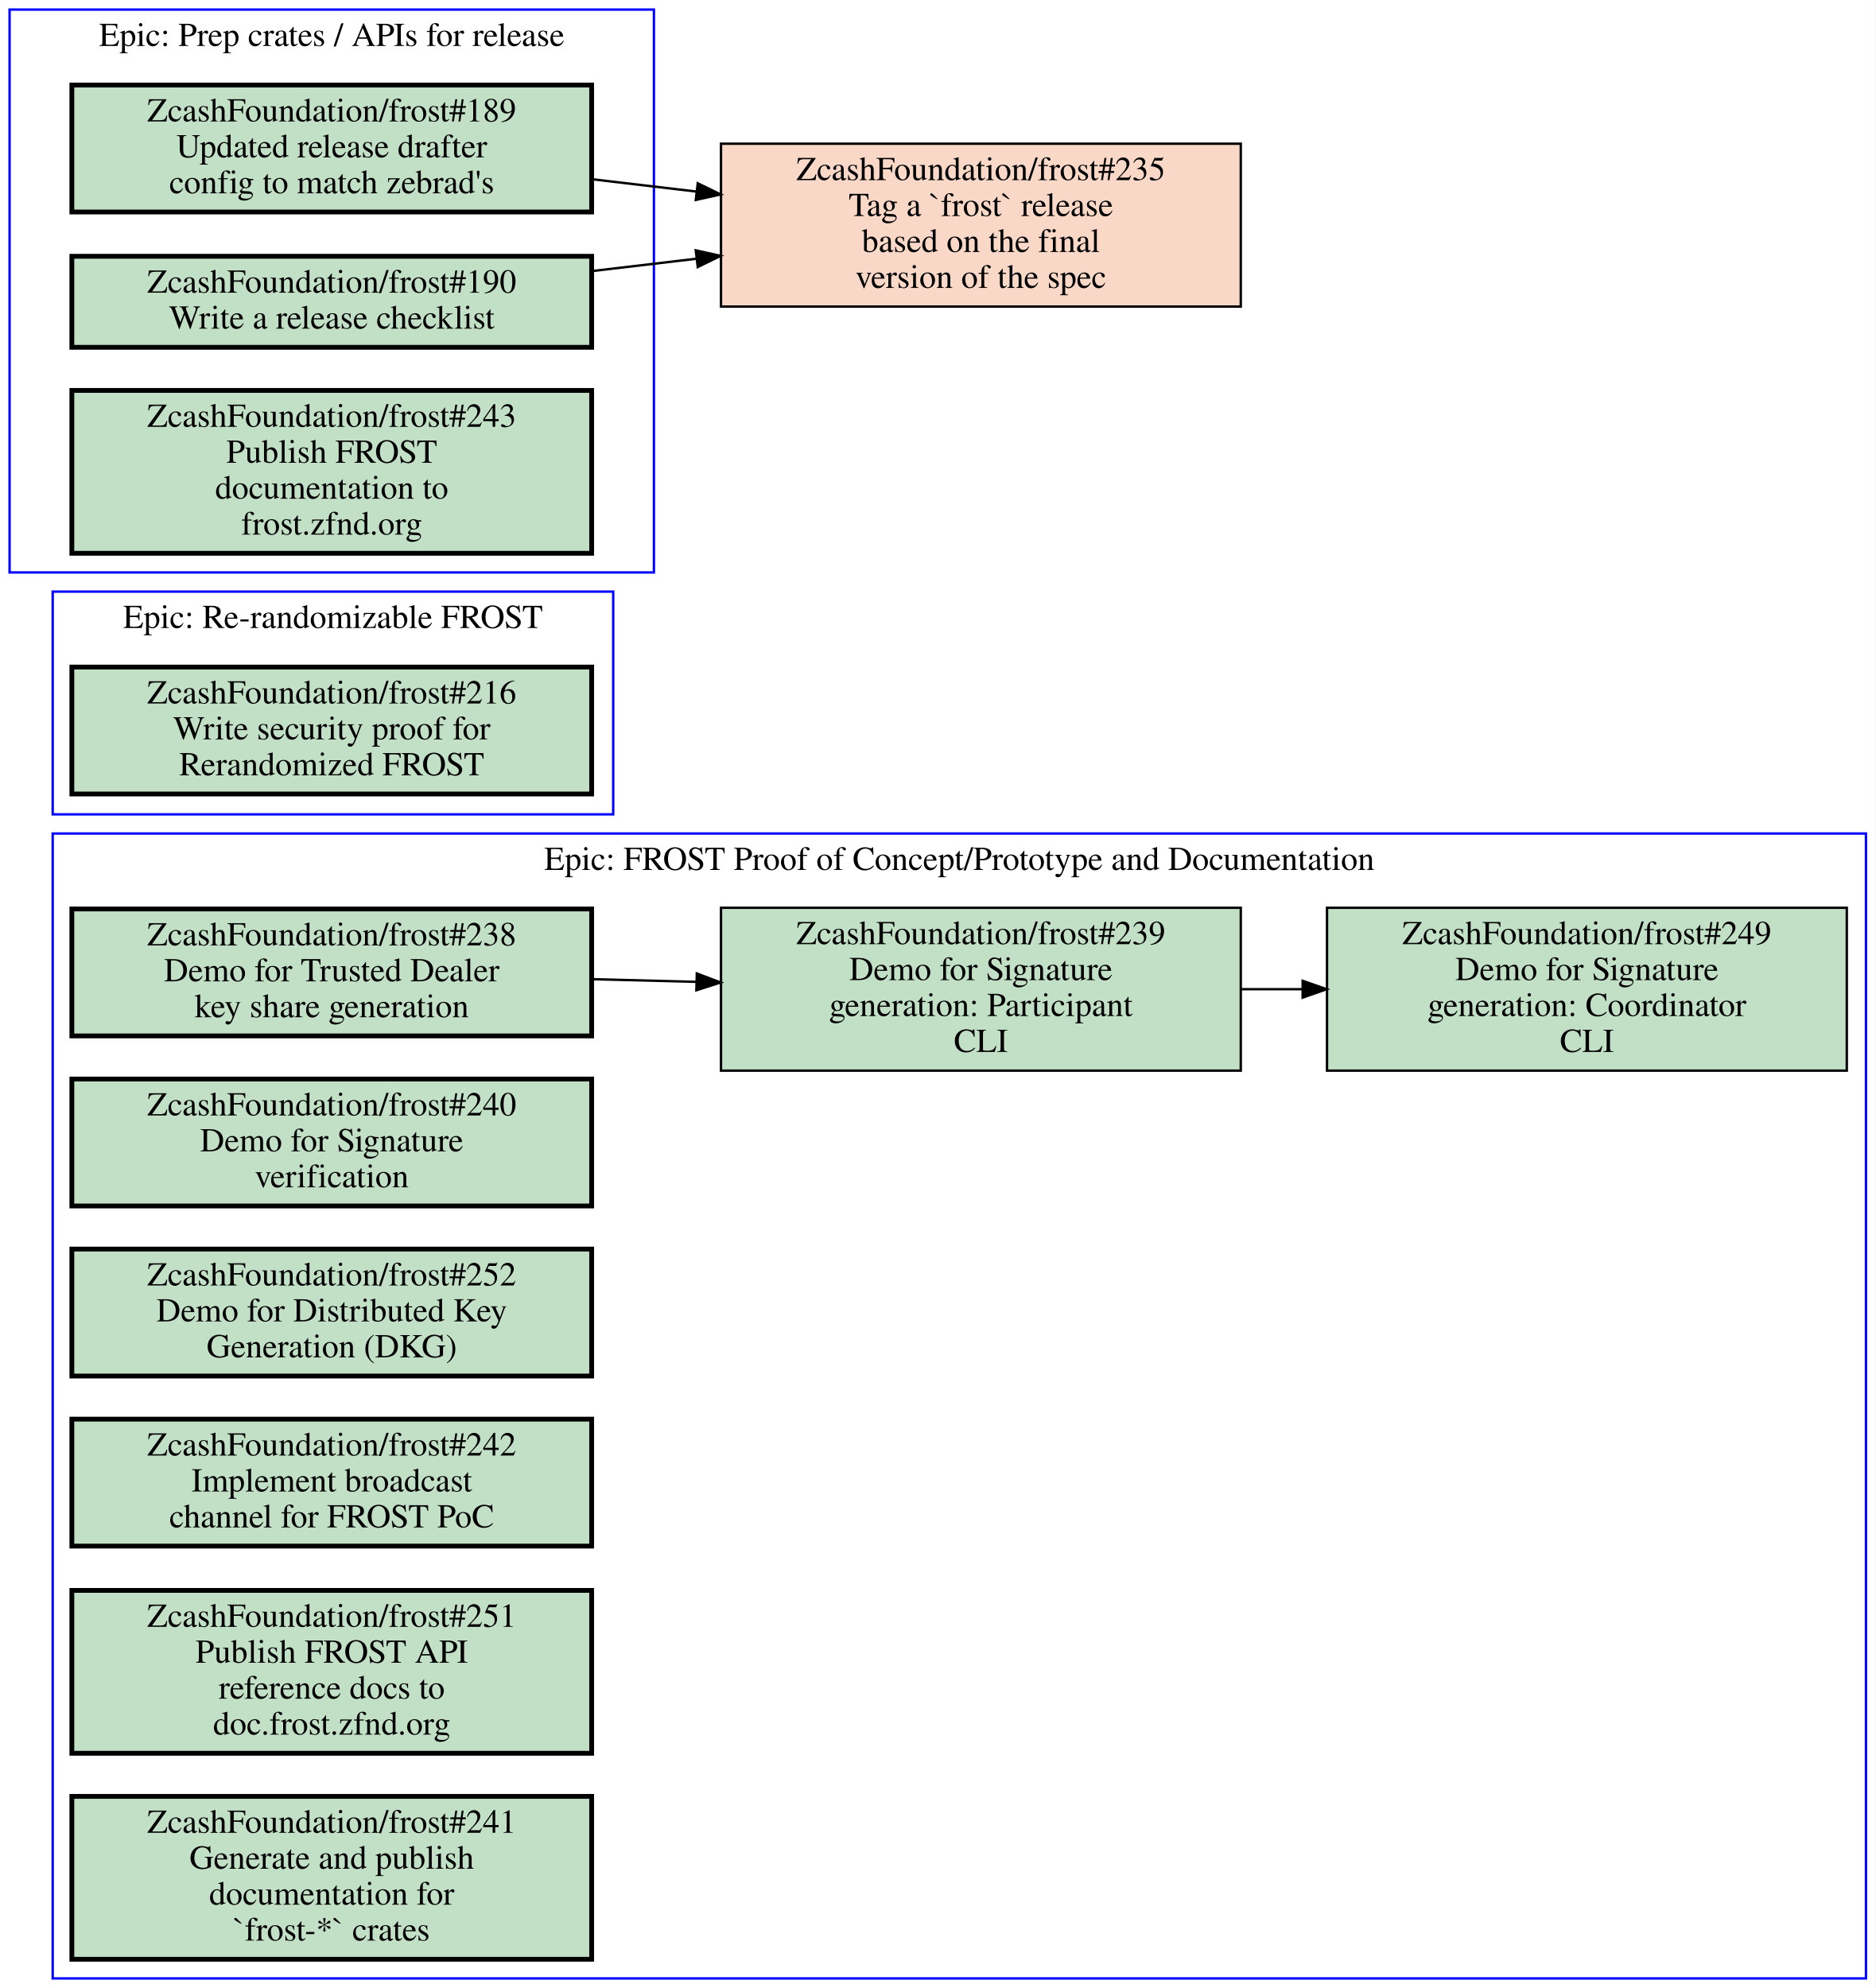
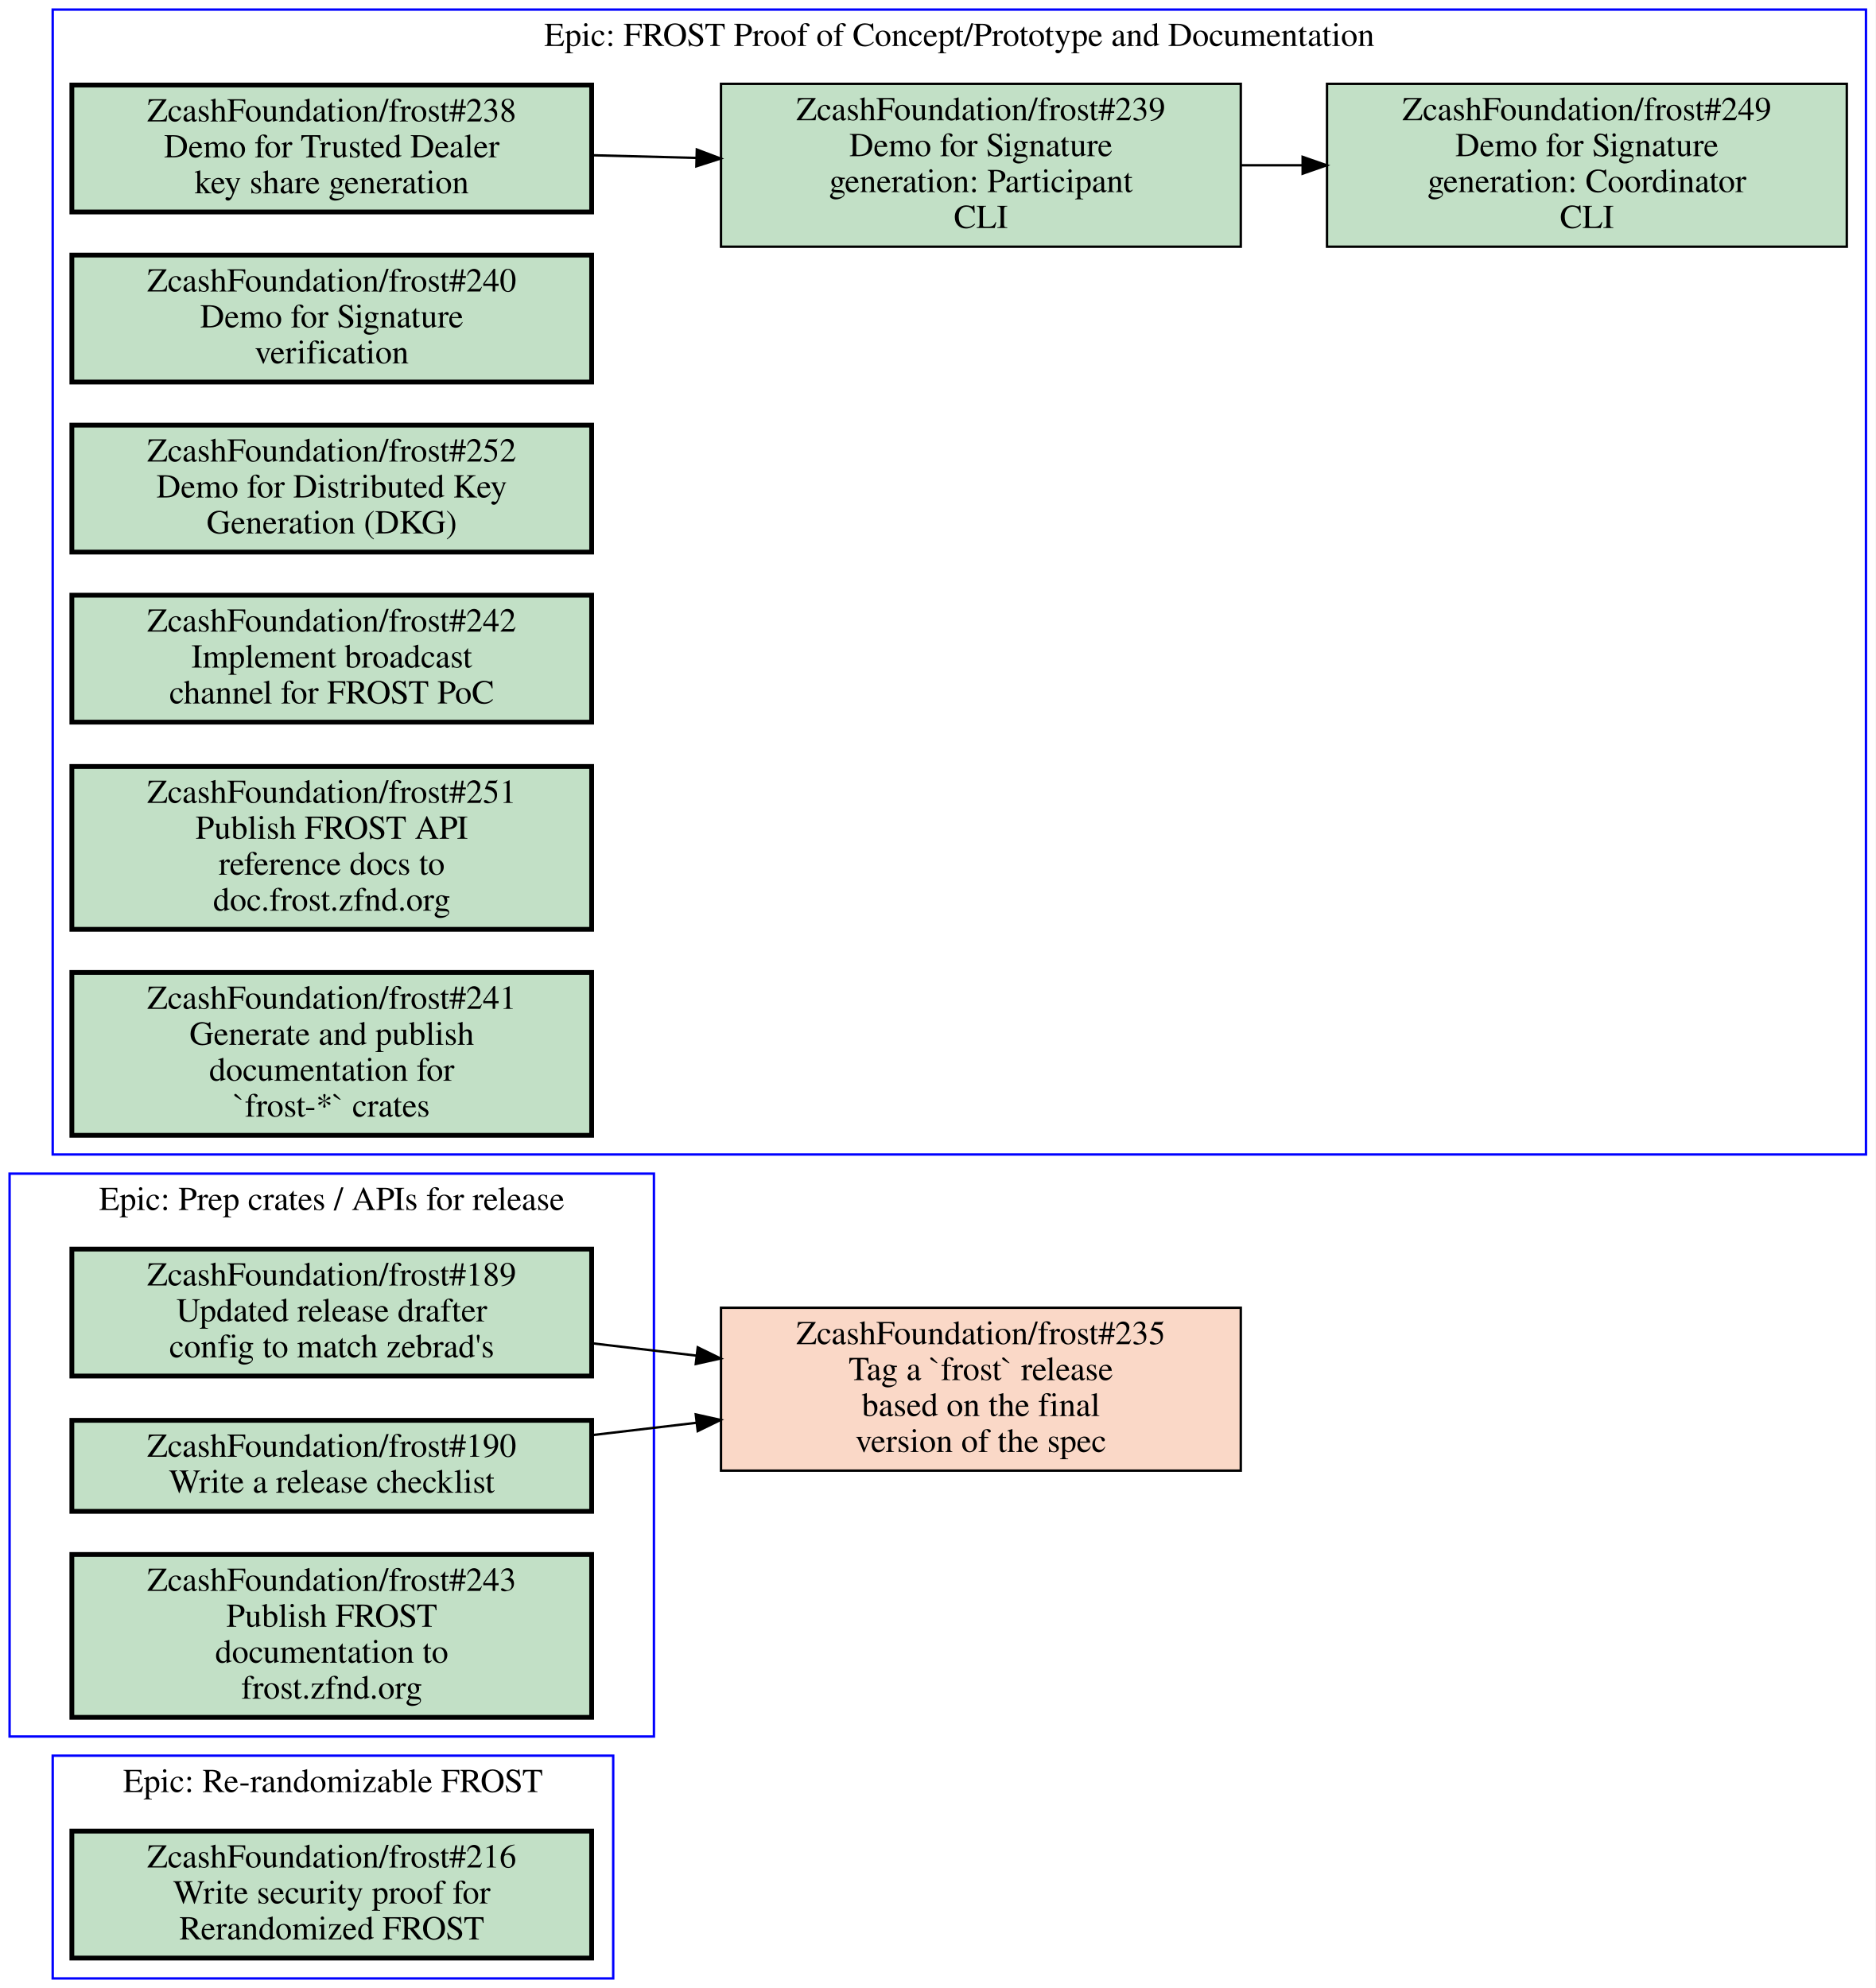
<svg xmlns="http://www.w3.org/2000/svg" xmlns:xlink="http://www.w3.org/1999/xlink" width="783pt" height="830pt" viewBox="0.00 0.00 783.00 830.00">
  <g id="graph0" class="graph" transform="scale(1 1) rotate(0) translate(4 826)">
    <polygon fill="#ffffff" stroke="transparent" points="-4,4 -4,-826 779,-826 779,4 -4,4" />
    <g id="clust1" class="cluster">
-       <polygon fill="none" stroke="#0000ff" points="18,0 18,-478 775,-478 775,0 18,0" />
-       <text text-anchor="middle" x="396.5" y="-462.8" font-family="Times,serif" font-size="14.00" fill="#000000">Epic: FROST Proof of Concept/Prototype and Documentation</text>
+       <polygon fill="none" stroke="#0000ff" points="18,0 18,-93 252,-93 252,0 18,0" />
+       <text text-anchor="middle" x="135" y="-77.8" font-family="Times,serif" font-size="14.00" fill="#000000">Epic: Re-randomizable FROST</text>
    </g>
    <g id="clust2" class="cluster">
-       <polygon fill="none" stroke="#0000ff" points="0,-587 0,-822 269,-822 269,-587 0,-587" />
-       <text text-anchor="middle" x="134.5" y="-806.8" font-family="Times,serif" font-size="14.00" fill="#000000">Epic: Prep crates / APIs for release</text>
+       <polygon fill="none" stroke="#0000ff" points="0,-101 0,-336 269,-336 269,-101 0,-101" />
+       <text text-anchor="middle" x="134.5" y="-320.8" font-family="Times,serif" font-size="14.00" fill="#000000">Epic: Prep crates / APIs for release</text>
    </g>
    <g id="clust3" class="cluster">
-       <polygon fill="none" stroke="#0000ff" points="18,-486 18,-579 252,-579 252,-486 18,-486" />
-       <text text-anchor="middle" x="135" y="-563.8" font-family="Times,serif" font-size="14.00" fill="#000000">Epic: Re-randomizable FROST</text>
+       <polygon fill="none" stroke="#0000ff" points="18,-344 18,-822 775,-822 775,-344 18,-344" />
+       <text text-anchor="middle" x="396.5" y="-806.8" font-family="Times,serif" font-size="14.00" fill="#000000">Epic: FROST Proof of Concept/Prototype and Documentation</text>
    </g>
    <g id="node1" class="node open">
      <g id="a_node1">
-         <a xlink:href="https://github.com/ZcashFoundation/frost/issues/238" xlink:title="ZcashFoundation/frost#238&#10;Demo for Trusted Dealer&#10;key share generation" target="_blank">
-           <polygon fill="#c2e0c6" stroke="#000000" stroke-width="2" points="243,-446.5 26,-446.5 26,-393.5 243,-393.5 243,-446.5" />
-           <text text-anchor="middle" x="134.5" y="-431.3" font-family="Times,serif" font-size="14.00" fill="#000000">ZcashFoundation/frost#238</text>
-           <text text-anchor="middle" x="134.5" y="-416.3" font-family="Times,serif" font-size="14.00" fill="#000000">Demo for Trusted Dealer</text>
-           <text text-anchor="middle" x="134.5" y="-401.3" font-family="Times,serif" font-size="14.00" fill="#000000">key share generation</text>
+         <a xlink:href="https://github.com/ZcashFoundation/frost/issues/216" xlink:title="ZcashFoundation/frost#216&#10;Write security proof for&#10;Rerandomized FROST" target="_blank">
+           <polygon fill="#c2e0c6" stroke="#000000" stroke-width="2" points="243,-61.5 26,-61.5 26,-8.5 243,-8.5 243,-61.5" />
+           <text text-anchor="middle" x="134.5" y="-46.3" font-family="Times,serif" font-size="14.00" fill="#000000">ZcashFoundation/frost#216</text>
+           <text text-anchor="middle" x="134.5" y="-31.3" font-family="Times,serif" font-size="14.00" fill="#000000">Write security proof for</text>
+           <text text-anchor="middle" x="134.5" y="-16.3" font-family="Times,serif" font-size="14.00" fill="#000000">Rerandomized FROST</text>
        </a>
      </g>
    </g>
    <g id="node2" class="node open">
      <g id="a_node2">
-         <a xlink:href="https://github.com/ZcashFoundation/frost/issues/239" xlink:title="ZcashFoundation/frost#239&#10;Demo for Signature&#10;generation: Participant&#10;CLI" target="_blank">
-           <polygon fill="#c2e0c6" stroke="#000000" points="514,-447 297,-447 297,-379 514,-379 514,-447" />
-           <text text-anchor="middle" x="405.5" y="-431.8" font-family="Times,serif" font-size="14.00" fill="#000000">ZcashFoundation/frost#239</text>
-           <text text-anchor="middle" x="405.5" y="-416.8" font-family="Times,serif" font-size="14.00" fill="#000000">Demo for Signature</text>
-           <text text-anchor="middle" x="405.5" y="-401.8" font-family="Times,serif" font-size="14.00" fill="#000000">generation: Participant</text>
-           <text text-anchor="middle" x="405.5" y="-386.8" font-family="Times,serif" font-size="14.00" fill="#000000">CLI</text>
-         </a>
-       </g>
-     </g>
-     <g id="edge1" class="edge">
-       <path fill="none" stroke="#000000" d="M243.16,-417.19C257.52,-416.82 272.3,-416.44 286.81,-416.07" />
-       <polygon fill="#000000" stroke="#000000" points="286.904,-419.569 296.81,-415.81 286.722,-412.571 286.904,-419.569" />
-     </g>
-     <g id="node3" class="node open">
-       <g id="a_node3">
-         <a xlink:href="https://github.com/ZcashFoundation/frost/issues/249" xlink:title="ZcashFoundation/frost#249&#10;Demo for Signature&#10;generation: Coordinator&#10;CLI" target="_blank">
-           <polygon fill="#c2e0c6" stroke="#000000" points="767,-447 550,-447 550,-379 767,-379 767,-447" />
-           <text text-anchor="middle" x="658.5" y="-431.8" font-family="Times,serif" font-size="14.00" fill="#000000">ZcashFoundation/frost#249</text>
-           <text text-anchor="middle" x="658.5" y="-416.8" font-family="Times,serif" font-size="14.00" fill="#000000">Demo for Signature</text>
-           <text text-anchor="middle" x="658.5" y="-401.8" font-family="Times,serif" font-size="14.00" fill="#000000">generation: Coordinator</text>
-           <text text-anchor="middle" x="658.5" y="-386.8" font-family="Times,serif" font-size="14.00" fill="#000000">CLI</text>
-         </a>
-       </g>
-     </g>
-     <g id="edge2" class="edge">
-       <path fill="none" stroke="#000000" d="M514.26,-413C522.64,-413 531.13,-413 539.57,-413" />
-       <polygon fill="#000000" stroke="#000000" points="539.83,-416.5 549.83,-413 539.83,-409.5 539.83,-416.5" />
-     </g>
-     <g id="node4" class="node open">
-       <g id="a_node4">
-         <a xlink:href="https://github.com/ZcashFoundation/frost/issues/240" xlink:title="ZcashFoundation/frost#240&#10;Demo for Signature&#10;verification" target="_blank">
-           <polygon fill="#c2e0c6" stroke="#000000" stroke-width="2" points="243,-375.5 26,-375.5 26,-322.5 243,-322.5 243,-375.5" />
-           <text text-anchor="middle" x="134.5" y="-360.3" font-family="Times,serif" font-size="14.00" fill="#000000">ZcashFoundation/frost#240</text>
-           <text text-anchor="middle" x="134.5" y="-345.3" font-family="Times,serif" font-size="14.00" fill="#000000">Demo for Signature</text>
-           <text text-anchor="middle" x="134.5" y="-330.3" font-family="Times,serif" font-size="14.00" fill="#000000">verification</text>
-         </a>
-       </g>
-     </g>
-     <g id="node5" class="node open">
-       <g id="a_node5">
-         <a xlink:href="https://github.com/ZcashFoundation/frost/issues/252" xlink:title="ZcashFoundation/frost#252&#10;Demo for Distributed Key&#10;Generation (DKG)" target="_blank">
+         <a xlink:href="https://github.com/ZcashFoundation/frost/issues/189" xlink:title="ZcashFoundation/frost#189&#10;Updated release drafter&#10;config to match zebrad's" target="_blank">
          <polygon fill="#c2e0c6" stroke="#000000" stroke-width="2" points="243,-304.5 26,-304.5 26,-251.5 243,-251.5 243,-304.5" />
-           <text text-anchor="middle" x="134.5" y="-289.3" font-family="Times,serif" font-size="14.00" fill="#000000">ZcashFoundation/frost#252</text>
-           <text text-anchor="middle" x="134.5" y="-274.3" font-family="Times,serif" font-size="14.00" fill="#000000">Demo for Distributed Key</text>
-           <text text-anchor="middle" x="134.5" y="-259.3" font-family="Times,serif" font-size="14.00" fill="#000000">Generation (DKG)</text>
-         </a>
-       </g>
-     </g>
-     <g id="node6" class="node open">
-       <g id="a_node6">
-         <a xlink:href="https://github.com/ZcashFoundation/frost/issues/242" xlink:title="ZcashFoundation/frost#242&#10;Implement broadcast&#10;channel for FROST PoC" target="_blank">
-           <polygon fill="#c2e0c6" stroke="#000000" stroke-width="2" points="243,-233.5 26,-233.5 26,-180.5 243,-180.5 243,-233.5" />
-           <text text-anchor="middle" x="134.5" y="-218.3" font-family="Times,serif" font-size="14.00" fill="#000000">ZcashFoundation/frost#242</text>
-           <text text-anchor="middle" x="134.5" y="-203.3" font-family="Times,serif" font-size="14.00" fill="#000000">Implement broadcast</text>
-           <text text-anchor="middle" x="134.5" y="-188.3" font-family="Times,serif" font-size="14.00" fill="#000000">channel for FROST PoC</text>
-         </a>
-       </g>
-     </g>
-     <g id="node7" class="node open">
-       <g id="a_node7">
-         <a xlink:href="https://github.com/ZcashFoundation/frost/issues/251" xlink:title="ZcashFoundation/frost#251&#10;Publish FROST API&#10;reference docs to&#10;doc.frost.zfnd.org" target="_blank">
-           <polygon fill="#c2e0c6" stroke="#000000" stroke-width="2" points="243,-162 26,-162 26,-94 243,-94 243,-162" />
-           <text text-anchor="middle" x="134.5" y="-146.8" font-family="Times,serif" font-size="14.00" fill="#000000">ZcashFoundation/frost#251</text>
-           <text text-anchor="middle" x="134.5" y="-131.8" font-family="Times,serif" font-size="14.00" fill="#000000">Publish FROST API</text>
-           <text text-anchor="middle" x="134.5" y="-116.8" font-family="Times,serif" font-size="14.00" fill="#000000">reference docs to</text>
-           <text text-anchor="middle" x="134.5" y="-101.8" font-family="Times,serif" font-size="14.00" fill="#000000">doc.frost.zfnd.org</text>
-         </a>
-       </g>
-     </g>
-     <g id="node8" class="node open">
-       <g id="a_node8">
-         <a xlink:href="https://github.com/ZcashFoundation/frost/issues/241" xlink:title="ZcashFoundation/frost#241&#10;Generate and publish&#10;documentation for&#10;`frost-*` crates" target="_blank">
-           <polygon fill="#c2e0c6" stroke="#000000" stroke-width="2" points="243,-76 26,-76 26,-8 243,-8 243,-76" />
-           <text text-anchor="middle" x="134.5" y="-60.8" font-family="Times,serif" font-size="14.00" fill="#000000">ZcashFoundation/frost#241</text>
-           <text text-anchor="middle" x="134.5" y="-45.8" font-family="Times,serif" font-size="14.00" fill="#000000">Generate and publish</text>
-           <text text-anchor="middle" x="134.5" y="-30.8" font-family="Times,serif" font-size="14.00" fill="#000000">documentation for</text>
-           <text text-anchor="middle" x="134.5" y="-15.8" font-family="Times,serif" font-size="14.00" fill="#000000">`frost-*` crates</text>
-         </a>
-       </g>
-     </g>
-     <g id="node9" class="node open">
-       <g id="a_node9">
-         <a xlink:href="https://github.com/ZcashFoundation/frost/issues/189" xlink:title="ZcashFoundation/frost#189&#10;Updated release drafter&#10;config to match zebrad's" target="_blank">
-           <polygon fill="#c2e0c6" stroke="#000000" stroke-width="2" points="243,-790.5 26,-790.5 26,-737.5 243,-737.5 243,-790.5" />
-           <text text-anchor="middle" x="134.5" y="-775.3" font-family="Times,serif" font-size="14.00" fill="#000000">ZcashFoundation/frost#189</text>
-           <text text-anchor="middle" x="134.5" y="-760.3" font-family="Times,serif" font-size="14.00" fill="#000000">Updated release drafter</text>
-           <text text-anchor="middle" x="134.5" y="-745.3" font-family="Times,serif" font-size="14.00" fill="#000000">config to match zebrad's</text>
+           <text text-anchor="middle" x="134.5" y="-289.3" font-family="Times,serif" font-size="14.00" fill="#000000">ZcashFoundation/frost#189</text>
+           <text text-anchor="middle" x="134.5" y="-274.3" font-family="Times,serif" font-size="14.00" fill="#000000">Updated release drafter</text>
+           <text text-anchor="middle" x="134.5" y="-259.3" font-family="Times,serif" font-size="14.00" fill="#000000">config to match zebrad's</text>
        </a>
      </g>
    </g>
    <g id="node13" class="node closed">
      <g id="a_node13">
        <a xlink:href="https://github.com/ZcashFoundation/frost/issues/235" xlink:title="ZcashFoundation/frost#235&#10;Tag a `frost` release&#10;based on the final&#10;version of the spec" target="_blank">
-           <polygon fill="#fad8c7" stroke="#000000" points="514,-766 297,-766 297,-698 514,-698 514,-766" />
-           <text text-anchor="middle" x="405.5" y="-750.8" font-family="Times,serif" font-size="14.00" fill="#000000">ZcashFoundation/frost#235</text>
-           <text text-anchor="middle" x="405.5" y="-735.8" font-family="Times,serif" font-size="14.00" fill="#000000">Tag a `frost` release</text>
-           <text text-anchor="middle" x="405.5" y="-720.8" font-family="Times,serif" font-size="14.00" fill="#000000">based on the final</text>
-           <text text-anchor="middle" x="405.5" y="-705.8" font-family="Times,serif" font-size="14.00" fill="#000000">version of the spec</text>
+           <polygon fill="#fad8c7" stroke="#000000" points="514,-280 297,-280 297,-212 514,-212 514,-280" />
+           <text text-anchor="middle" x="405.5" y="-264.8" font-family="Times,serif" font-size="14.00" fill="#000000">ZcashFoundation/frost#235</text>
+           <text text-anchor="middle" x="405.5" y="-249.8" font-family="Times,serif" font-size="14.00" fill="#000000">Tag a `frost` release</text>
+           <text text-anchor="middle" x="405.5" y="-234.8" font-family="Times,serif" font-size="14.00" fill="#000000">based on the final</text>
+           <text text-anchor="middle" x="405.5" y="-219.8" font-family="Times,serif" font-size="14.00" fill="#000000">version of the spec</text>
        </a>
      </g>
    </g>
    <g id="edge3" class="edge">
-       <path fill="none" stroke="#000000" d="M243.16,-751.17C257.52,-749.47 272.3,-747.73 286.81,-746.01" />
-       <polygon fill="#000000" stroke="#000000" points="287.289,-749.478 296.81,-744.83 286.469,-742.526 287.289,-749.478" />
+       <path fill="none" stroke="#000000" d="M243.16,-265.17C257.52,-263.47 272.3,-261.73 286.81,-260.01" />
+       <polygon fill="#000000" stroke="#000000" points="287.289,-263.478 296.81,-258.83 286.469,-256.526 287.289,-263.478" />
    </g>
-     <g id="node10" class="node open">
-       <g id="a_node10">
+     <g id="node3" class="node open">
+       <g id="a_node3">
        <a xlink:href="https://github.com/ZcashFoundation/frost/issues/190" xlink:title="ZcashFoundation/frost#190&#10;Write a release checklist" target="_blank">
-           <polygon fill="#c2e0c6" stroke="#000000" stroke-width="2" points="243,-719 26,-719 26,-681 243,-681 243,-719" />
-           <text text-anchor="middle" x="134.5" y="-703.8" font-family="Times,serif" font-size="14.00" fill="#000000">ZcashFoundation/frost#190</text>
-           <text text-anchor="middle" x="134.5" y="-688.8" font-family="Times,serif" font-size="14.00" fill="#000000">Write a release checklist</text>
+           <polygon fill="#c2e0c6" stroke="#000000" stroke-width="2" points="243,-233 26,-233 26,-195 243,-195 243,-233" />
+           <text text-anchor="middle" x="134.5" y="-217.8" font-family="Times,serif" font-size="14.00" fill="#000000">ZcashFoundation/frost#190</text>
+           <text text-anchor="middle" x="134.5" y="-202.8" font-family="Times,serif" font-size="14.00" fill="#000000">Write a release checklist</text>
        </a>
      </g>
    </g>
    <g id="edge4" class="edge">
-       <path fill="none" stroke="#000000" d="M243.16,-712.83C257.52,-714.53 272.3,-716.27 286.81,-717.99" />
-       <polygon fill="#000000" stroke="#000000" points="286.469,-721.474 296.81,-719.17 287.289,-714.522 286.469,-721.474" />
+       <path fill="none" stroke="#000000" d="M243.16,-226.83C257.52,-228.53 272.3,-230.27 286.81,-231.99" />
+       <polygon fill="#000000" stroke="#000000" points="286.469,-235.474 296.81,-233.17 287.289,-228.522 286.469,-235.474" />
+     </g>
+     <g id="node4" class="node open">
+       <g id="a_node4">
+         <a xlink:href="https://github.com/ZcashFoundation/frost/issues/243" xlink:title="ZcashFoundation/frost#243&#10;Publish FROST&#10;documentation to&#10;frost.zfnd.org" target="_blank">
+           <polygon fill="#c2e0c6" stroke="#000000" stroke-width="2" points="243,-177 26,-177 26,-109 243,-109 243,-177" />
+           <text text-anchor="middle" x="134.5" y="-161.8" font-family="Times,serif" font-size="14.00" fill="#000000">ZcashFoundation/frost#243</text>
+           <text text-anchor="middle" x="134.5" y="-146.8" font-family="Times,serif" font-size="14.00" fill="#000000">Publish FROST</text>
+           <text text-anchor="middle" x="134.5" y="-131.8" font-family="Times,serif" font-size="14.00" fill="#000000">documentation to</text>
+           <text text-anchor="middle" x="134.5" y="-116.8" font-family="Times,serif" font-size="14.00" fill="#000000">frost.zfnd.org</text>
+         </a>
+       </g>
+     </g>
+     <g id="node5" class="node open">
+       <g id="a_node5">
+         <a xlink:href="https://github.com/ZcashFoundation/frost/issues/238" xlink:title="ZcashFoundation/frost#238&#10;Demo for Trusted Dealer&#10;key share generation" target="_blank">
+           <polygon fill="#c2e0c6" stroke="#000000" stroke-width="2" points="243,-790.5 26,-790.5 26,-737.5 243,-737.5 243,-790.5" />
+           <text text-anchor="middle" x="134.5" y="-775.3" font-family="Times,serif" font-size="14.00" fill="#000000">ZcashFoundation/frost#238</text>
+           <text text-anchor="middle" x="134.5" y="-760.3" font-family="Times,serif" font-size="14.00" fill="#000000">Demo for Trusted Dealer</text>
+           <text text-anchor="middle" x="134.5" y="-745.3" font-family="Times,serif" font-size="14.00" fill="#000000">key share generation</text>
+         </a>
+       </g>
+     </g>
+     <g id="node6" class="node open">
+       <g id="a_node6">
+         <a xlink:href="https://github.com/ZcashFoundation/frost/issues/239" xlink:title="ZcashFoundation/frost#239&#10;Demo for Signature&#10;generation: Participant&#10;CLI" target="_blank">
+           <polygon fill="#c2e0c6" stroke="#000000" points="514,-791 297,-791 297,-723 514,-723 514,-791" />
+           <text text-anchor="middle" x="405.5" y="-775.8" font-family="Times,serif" font-size="14.00" fill="#000000">ZcashFoundation/frost#239</text>
+           <text text-anchor="middle" x="405.5" y="-760.8" font-family="Times,serif" font-size="14.00" fill="#000000">Demo for Signature</text>
+           <text text-anchor="middle" x="405.5" y="-745.8" font-family="Times,serif" font-size="14.00" fill="#000000">generation: Participant</text>
+           <text text-anchor="middle" x="405.5" y="-730.8" font-family="Times,serif" font-size="14.00" fill="#000000">CLI</text>
+         </a>
+       </g>
+     </g>
+     <g id="edge1" class="edge">
+       <path fill="none" stroke="#000000" d="M243.16,-761.19C257.52,-760.82 272.3,-760.44 286.81,-760.07" />
+       <polygon fill="#000000" stroke="#000000" points="286.904,-763.569 296.81,-759.81 286.722,-756.571 286.904,-763.569" />
+     </g>
+     <g id="node7" class="node open">
+       <g id="a_node7">
+         <a xlink:href="https://github.com/ZcashFoundation/frost/issues/249" xlink:title="ZcashFoundation/frost#249&#10;Demo for Signature&#10;generation: Coordinator&#10;CLI" target="_blank">
+           <polygon fill="#c2e0c6" stroke="#000000" points="767,-791 550,-791 550,-723 767,-723 767,-791" />
+           <text text-anchor="middle" x="658.5" y="-775.8" font-family="Times,serif" font-size="14.00" fill="#000000">ZcashFoundation/frost#249</text>
+           <text text-anchor="middle" x="658.5" y="-760.8" font-family="Times,serif" font-size="14.00" fill="#000000">Demo for Signature</text>
+           <text text-anchor="middle" x="658.5" y="-745.8" font-family="Times,serif" font-size="14.00" fill="#000000">generation: Coordinator</text>
+           <text text-anchor="middle" x="658.5" y="-730.8" font-family="Times,serif" font-size="14.00" fill="#000000">CLI</text>
+         </a>
+       </g>
+     </g>
+     <g id="edge2" class="edge">
+       <path fill="none" stroke="#000000" d="M514.26,-757C522.64,-757 531.13,-757 539.57,-757" />
+       <polygon fill="#000000" stroke="#000000" points="539.83,-760.5 549.83,-757 539.83,-753.5 539.83,-760.5" />
+     </g>
+     <g id="node8" class="node open">
+       <g id="a_node8">
+         <a xlink:href="https://github.com/ZcashFoundation/frost/issues/240" xlink:title="ZcashFoundation/frost#240&#10;Demo for Signature&#10;verification" target="_blank">
+           <polygon fill="#c2e0c6" stroke="#000000" stroke-width="2" points="243,-719.5 26,-719.5 26,-666.5 243,-666.5 243,-719.5" />
+           <text text-anchor="middle" x="134.5" y="-704.3" font-family="Times,serif" font-size="14.00" fill="#000000">ZcashFoundation/frost#240</text>
+           <text text-anchor="middle" x="134.5" y="-689.3" font-family="Times,serif" font-size="14.00" fill="#000000">Demo for Signature</text>
+           <text text-anchor="middle" x="134.5" y="-674.3" font-family="Times,serif" font-size="14.00" fill="#000000">verification</text>
+         </a>
+       </g>
+     </g>
+     <g id="node9" class="node open">
+       <g id="a_node9">
+         <a xlink:href="https://github.com/ZcashFoundation/frost/issues/252" xlink:title="ZcashFoundation/frost#252&#10;Demo for Distributed Key&#10;Generation (DKG)" target="_blank">
+           <polygon fill="#c2e0c6" stroke="#000000" stroke-width="2" points="243,-648.5 26,-648.5 26,-595.5 243,-595.5 243,-648.5" />
+           <text text-anchor="middle" x="134.5" y="-633.3" font-family="Times,serif" font-size="14.00" fill="#000000">ZcashFoundation/frost#252</text>
+           <text text-anchor="middle" x="134.5" y="-618.3" font-family="Times,serif" font-size="14.00" fill="#000000">Demo for Distributed Key</text>
+           <text text-anchor="middle" x="134.5" y="-603.3" font-family="Times,serif" font-size="14.00" fill="#000000">Generation (DKG)</text>
+         </a>
+       </g>
+     </g>
+     <g id="node10" class="node open">
+       <g id="a_node10">
+         <a xlink:href="https://github.com/ZcashFoundation/frost/issues/242" xlink:title="ZcashFoundation/frost#242&#10;Implement broadcast&#10;channel for FROST PoC" target="_blank">
+           <polygon fill="#c2e0c6" stroke="#000000" stroke-width="2" points="243,-577.5 26,-577.5 26,-524.5 243,-524.5 243,-577.5" />
+           <text text-anchor="middle" x="134.5" y="-562.3" font-family="Times,serif" font-size="14.00" fill="#000000">ZcashFoundation/frost#242</text>
+           <text text-anchor="middle" x="134.5" y="-547.3" font-family="Times,serif" font-size="14.00" fill="#000000">Implement broadcast</text>
+           <text text-anchor="middle" x="134.5" y="-532.3" font-family="Times,serif" font-size="14.00" fill="#000000">channel for FROST PoC</text>
+         </a>
+       </g>
    </g>
    <g id="node11" class="node open">
      <g id="a_node11">
-         <a xlink:href="https://github.com/ZcashFoundation/frost/issues/243" xlink:title="ZcashFoundation/frost#243&#10;Publish FROST&#10;documentation to&#10;frost.zfnd.org" target="_blank">
-           <polygon fill="#c2e0c6" stroke="#000000" stroke-width="2" points="243,-663 26,-663 26,-595 243,-595 243,-663" />
-           <text text-anchor="middle" x="134.5" y="-647.8" font-family="Times,serif" font-size="14.00" fill="#000000">ZcashFoundation/frost#243</text>
-           <text text-anchor="middle" x="134.5" y="-632.8" font-family="Times,serif" font-size="14.00" fill="#000000">Publish FROST</text>
-           <text text-anchor="middle" x="134.5" y="-617.8" font-family="Times,serif" font-size="14.00" fill="#000000">documentation to</text>
-           <text text-anchor="middle" x="134.5" y="-602.8" font-family="Times,serif" font-size="14.00" fill="#000000">frost.zfnd.org</text>
+         <a xlink:href="https://github.com/ZcashFoundation/frost/issues/251" xlink:title="ZcashFoundation/frost#251&#10;Publish FROST API&#10;reference docs to&#10;doc.frost.zfnd.org" target="_blank">
+           <polygon fill="#c2e0c6" stroke="#000000" stroke-width="2" points="243,-506 26,-506 26,-438 243,-438 243,-506" />
+           <text text-anchor="middle" x="134.5" y="-490.8" font-family="Times,serif" font-size="14.00" fill="#000000">ZcashFoundation/frost#251</text>
+           <text text-anchor="middle" x="134.5" y="-475.8" font-family="Times,serif" font-size="14.00" fill="#000000">Publish FROST API</text>
+           <text text-anchor="middle" x="134.5" y="-460.8" font-family="Times,serif" font-size="14.00" fill="#000000">reference docs to</text>
+           <text text-anchor="middle" x="134.5" y="-445.8" font-family="Times,serif" font-size="14.00" fill="#000000">doc.frost.zfnd.org</text>
        </a>
      </g>
    </g>
    <g id="node12" class="node open">
      <g id="a_node12">
-         <a xlink:href="https://github.com/ZcashFoundation/frost/issues/216" xlink:title="ZcashFoundation/frost#216&#10;Write security proof for&#10;Rerandomized FROST" target="_blank">
-           <polygon fill="#c2e0c6" stroke="#000000" stroke-width="2" points="243,-547.5 26,-547.5 26,-494.5 243,-494.5 243,-547.5" />
-           <text text-anchor="middle" x="134.5" y="-532.3" font-family="Times,serif" font-size="14.00" fill="#000000">ZcashFoundation/frost#216</text>
-           <text text-anchor="middle" x="134.5" y="-517.3" font-family="Times,serif" font-size="14.00" fill="#000000">Write security proof for</text>
-           <text text-anchor="middle" x="134.5" y="-502.3" font-family="Times,serif" font-size="14.00" fill="#000000">Rerandomized FROST</text>
+         <a xlink:href="https://github.com/ZcashFoundation/frost/issues/241" xlink:title="ZcashFoundation/frost#241&#10;Generate and publish&#10;documentation for&#10;`frost-*` crates" target="_blank">
+           <polygon fill="#c2e0c6" stroke="#000000" stroke-width="2" points="243,-420 26,-420 26,-352 243,-352 243,-420" />
+           <text text-anchor="middle" x="134.5" y="-404.8" font-family="Times,serif" font-size="14.00" fill="#000000">ZcashFoundation/frost#241</text>
+           <text text-anchor="middle" x="134.5" y="-389.8" font-family="Times,serif" font-size="14.00" fill="#000000">Generate and publish</text>
+           <text text-anchor="middle" x="134.5" y="-374.8" font-family="Times,serif" font-size="14.00" fill="#000000">documentation for</text>
+           <text text-anchor="middle" x="134.5" y="-359.8" font-family="Times,serif" font-size="14.00" fill="#000000">`frost-*` crates</text>
        </a>
      </g>
    </g>
  </g>
</svg>
